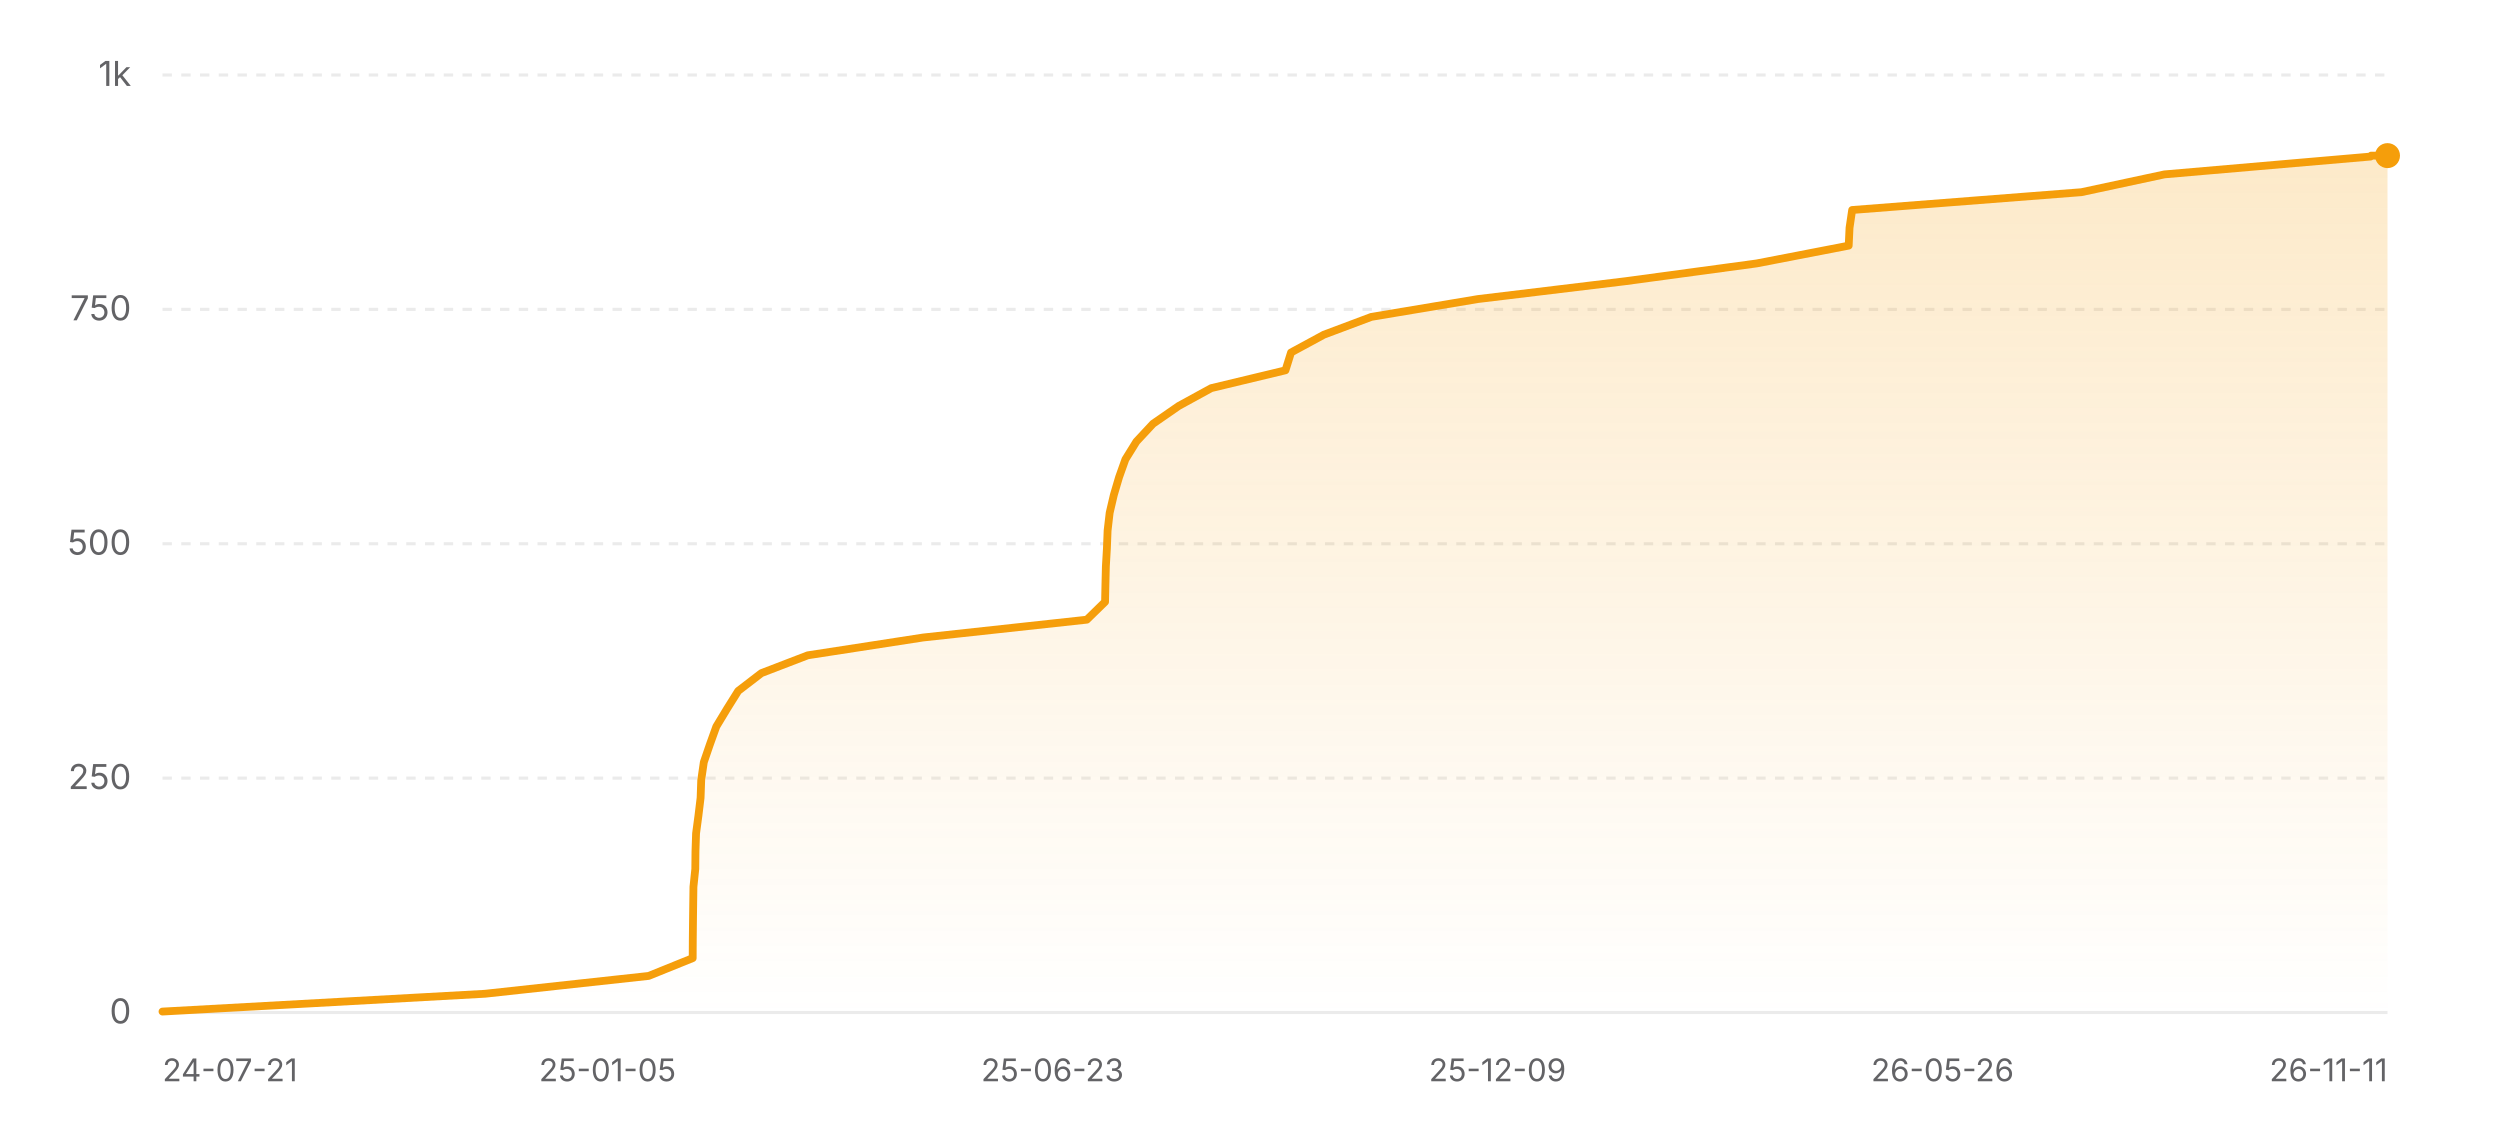
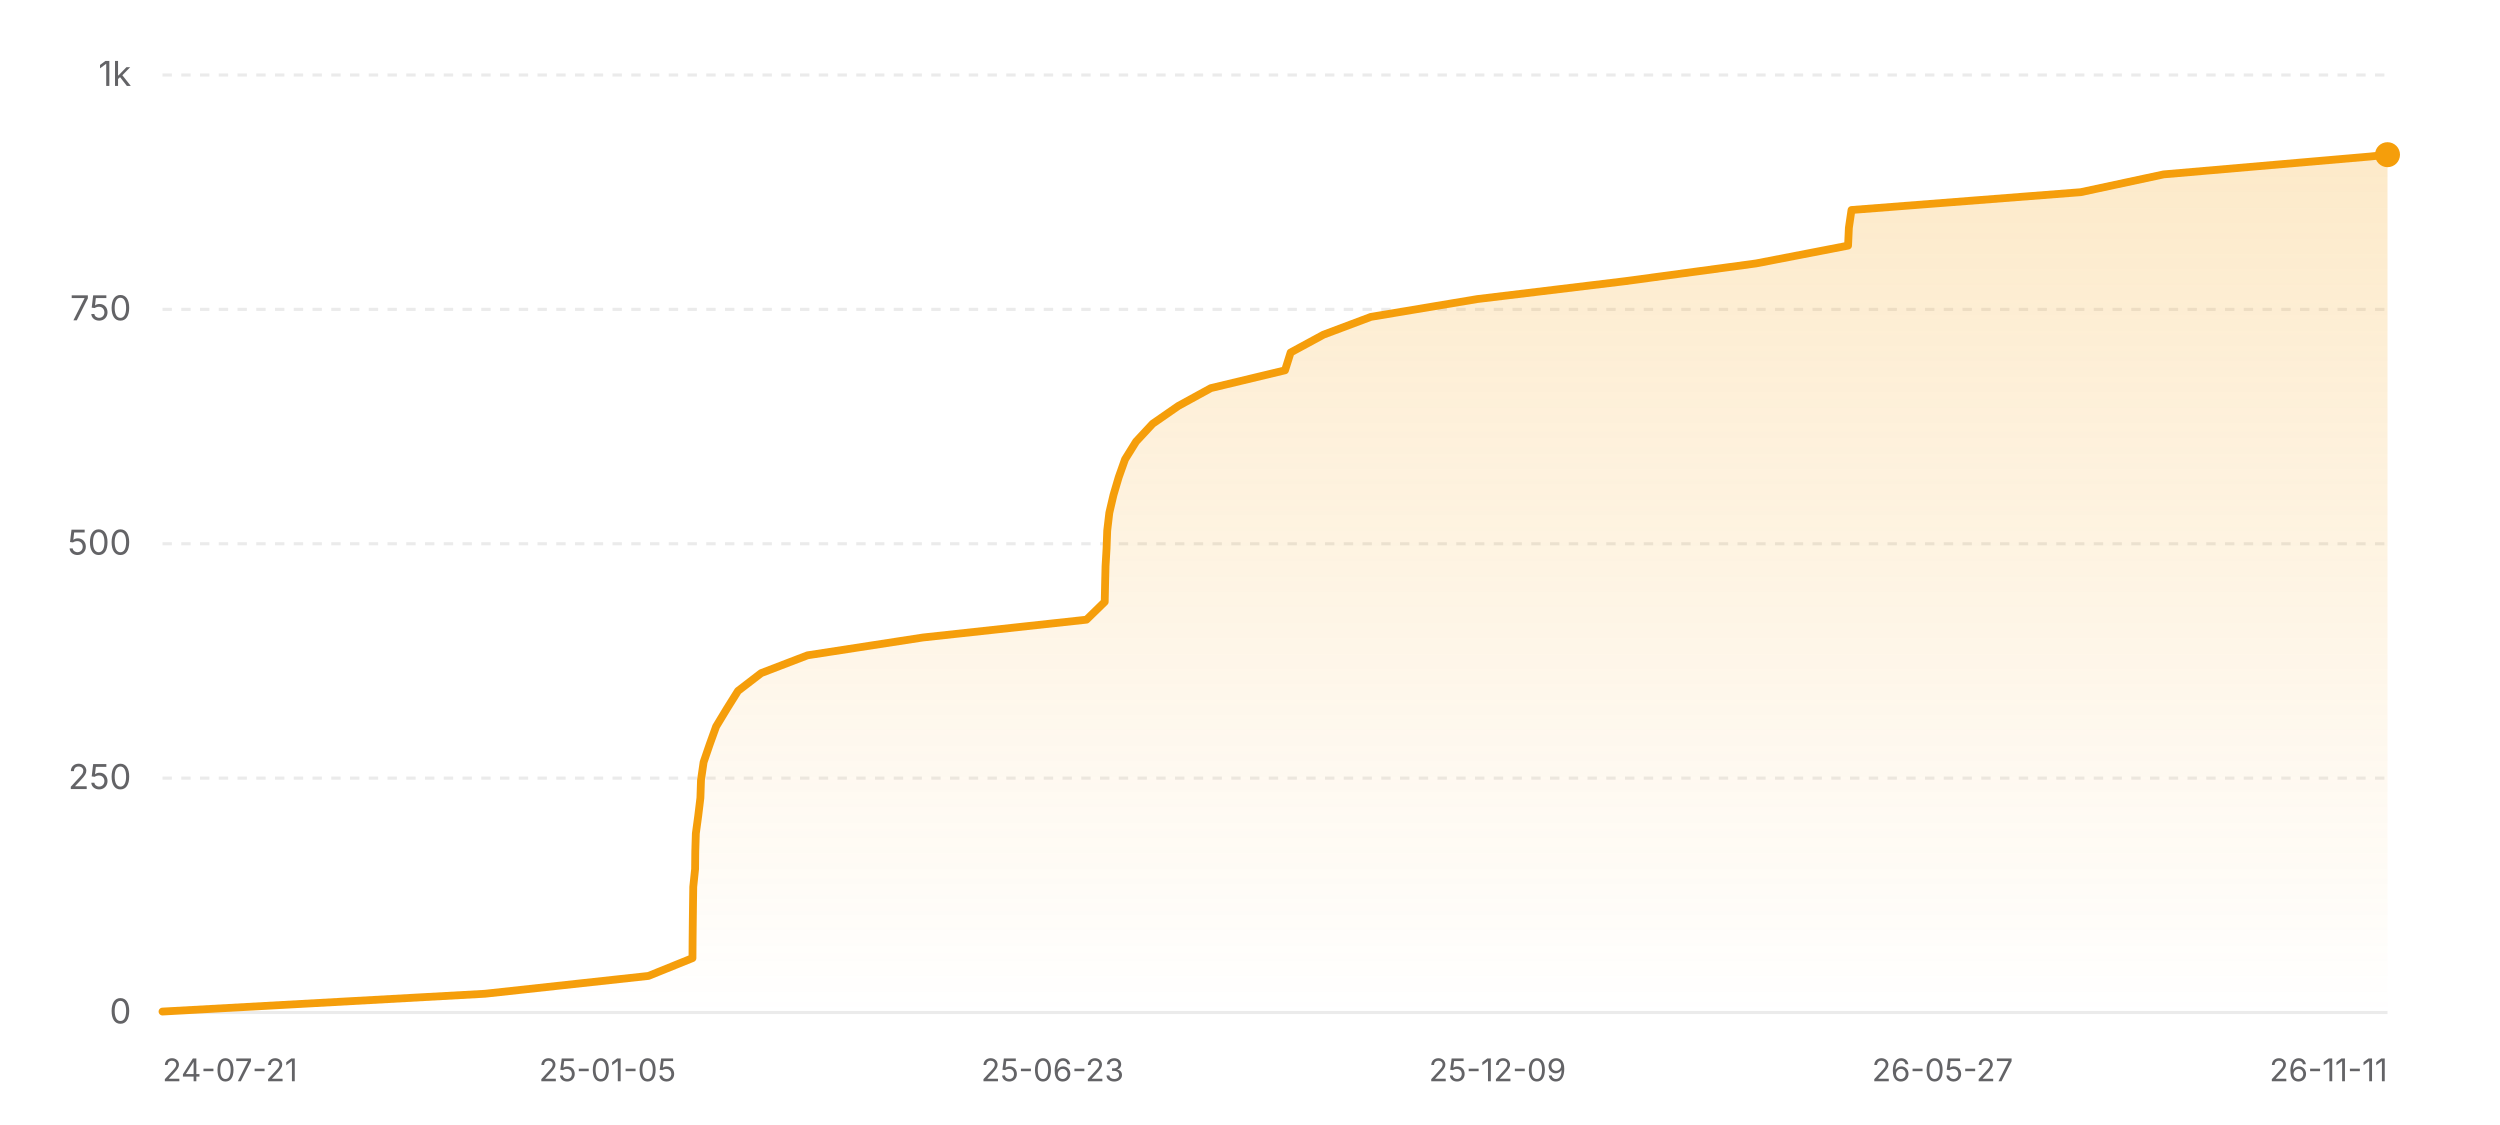
<svg xmlns="http://www.w3.org/2000/svg" width="800" height="360" viewBox="0 0 800 360" role="img" aria-label="Star history of nicejade/wealth-tracker">
  <defs>
    <linearGradient id="area-light" x1="0" y1="0" x2="0" y2="1">
      <stop offset="0%" stop-color="#f59e0b" stop-opacity="0.22" />
      <stop offset="100%" stop-color="#f59e0b" stop-opacity="0" />
    </linearGradient>
  </defs>
  <line x1="52" y1="324" x2="764" y2="324" stroke="rgba(0,0,0,0.08)" stroke-width="1" />
  <text x="42" y="327.5" text-anchor="end" font-size="11" fill="#636366" font-family="ui-sans-serif, system-ui, -apple-system, BlinkMacSystemFont, 'Segoe UI', sans-serif">0</text>
  <line x1="52" y1="249" x2="764" y2="249" stroke="rgba(0,0,0,0.08)" stroke-width="1" stroke-dasharray="3 3" />
  <text x="42" y="252.5" text-anchor="end" font-size="11" fill="#636366" font-family="ui-sans-serif, system-ui, -apple-system, BlinkMacSystemFont, 'Segoe UI', sans-serif">250</text>
  <line x1="52" y1="174" x2="764" y2="174" stroke="rgba(0,0,0,0.08)" stroke-width="1" stroke-dasharray="3 3" />
  <text x="42" y="177.5" text-anchor="end" font-size="11" fill="#636366" font-family="ui-sans-serif, system-ui, -apple-system, BlinkMacSystemFont, 'Segoe UI', sans-serif">500</text>
  <line x1="52" y1="99" x2="764" y2="99" stroke="rgba(0,0,0,0.08)" stroke-width="1" stroke-dasharray="3 3" />
  <text x="42" y="102.5" text-anchor="end" font-size="11" fill="#636366" font-family="ui-sans-serif, system-ui, -apple-system, BlinkMacSystemFont, 'Segoe UI', sans-serif">750</text>
  <line x1="52" y1="24" x2="764" y2="24" stroke="rgba(0,0,0,0.08)" stroke-width="1" stroke-dasharray="3 3" />
  <text x="42" y="27.5" text-anchor="end" font-size="11" fill="#636366" font-family="ui-sans-serif, system-ui, -apple-system, BlinkMacSystemFont, 'Segoe UI', sans-serif">1k</text>
-   <polygon fill="url(#area-light)" points="52,324 52,323.7 155.24,318 207.56,312.3 221.66,306.6 221.69,300.9 221.75,295.2 221.82,289.5 221.9,283.8 222.49,278.1 222.55,272.4 222.74,266.7 223.5,261 224.19,255.3 224.39,249.6 225.22,243.9 227.17,238.2 229.22,232.5 232.66,226.8 236.23,221.1 243.65,215.4 258.48,209.7 295.41,204 347.78,198.3 353.62,192.6 353.74,186.9 353.88,181.2 354.21,175.5 354.43,169.8 355.09,164.1 356.42,158.4 358.1,152.7 360.13,147 363.66,141.3 368.97,135.6 377.2,129.9 387.61,124.2 411.35,118.5 413.13,112.8 423.65,107.1 438.84,101.4 472.91,95.7 520.06,90 562.12,84.3 591.58,78.6 591.85,72.9 592.69,67.2 666.05,61.5 692.64,55.8 758.58,50.1 758.77,49.8 764,49.8 764,324" />
-   <polyline fill="none" stroke="#f59e0b" stroke-width="2.5" stroke-linecap="round" stroke-linejoin="round" points="52,323.7 155.24,318 207.56,312.3 221.66,306.6 221.69,300.9 221.75,295.2 221.82,289.5 221.9,283.8 222.49,278.1 222.55,272.4 222.74,266.7 223.5,261 224.19,255.3 224.39,249.6 225.22,243.9 227.17,238.2 229.22,232.5 232.66,226.8 236.23,221.1 243.65,215.4 258.48,209.7 295.41,204 347.78,198.3 353.62,192.6 353.74,186.9 353.88,181.2 354.21,175.5 354.43,169.8 355.09,164.1 356.42,158.4 358.1,152.7 360.13,147 363.66,141.3 368.97,135.6 377.2,129.9 387.61,124.2 411.35,118.5 413.13,112.8 423.65,107.1 438.84,101.4 472.91,95.7 520.06,90 562.12,84.3 591.58,78.6 591.85,72.9 592.69,67.2 666.05,61.5 692.64,55.8 758.58,50.1 758.77,49.8 764,49.8" />
-   <circle cx="764" cy="49.8" r="4" fill="#f59e0b" />
+   <polygon fill="url(#area-light)" points="52,324 52,323.7 155.2,318 207.5,312.3 221.59,306.6 221.63,300.9 221.69,295.2 221.76,289.5 221.84,283.8 222.43,278.1 222.49,272.4 222.67,266.7 223.44,261 224.13,255.3 224.32,249.6 225.15,243.9 227.1,238.2 229.15,232.5 232.59,226.8 236.16,221.1 243.57,215.4 258.41,209.7 295.32,204 347.67,198.3 353.51,192.6 353.63,186.9 353.77,181.2 354.1,175.5 354.31,169.8 354.98,164.1 356.31,158.4 357.99,152.7 360.01,147 363.55,141.3 368.85,135.6 377.07,129.9 387.48,124.2 411.21,118.5 413,112.8 423.51,107.1 438.69,101.4 472.75,95.7 519.88,90 561.93,84.3 591.38,78.6 591.64,72.9 592.48,67.2 665.82,61.5 692.39,55.8 758.31,50.1 764,49.5 764,49.5 764,324" />
+   <polyline fill="none" stroke="#f59e0b" stroke-width="2.5" stroke-linecap="round" stroke-linejoin="round" points="52,323.7 155.2,318 207.5,312.3 221.59,306.6 221.63,300.9 221.69,295.2 221.76,289.5 221.84,283.8 222.43,278.1 222.49,272.4 222.67,266.7 223.44,261 224.13,255.3 224.32,249.6 225.15,243.9 227.1,238.2 229.15,232.5 232.59,226.8 236.16,221.1 243.57,215.4 258.41,209.7 295.32,204 347.67,198.3 353.51,192.6 353.63,186.9 353.77,181.2 354.1,175.5 354.31,169.8 354.98,164.1 356.31,158.4 357.99,152.7 360.01,147 363.55,141.3 368.85,135.6 377.07,129.9 387.48,124.2 411.21,118.5 413,112.8 423.51,107.1 438.69,101.4 472.75,95.7 519.88,90 561.93,84.3 591.38,78.6 591.64,72.9 592.48,67.2 665.82,61.5 692.39,55.8 758.31,50.1 764,49.5 764,49.5" />
+   <circle cx="764" cy="49.5" r="4" fill="#f59e0b" />
  <text x="52" y="346" text-anchor="start" font-size="10" fill="#636366" font-family="ui-sans-serif, system-ui, -apple-system, BlinkMacSystemFont, 'Segoe UI', sans-serif">24-07-21</text>
  <text x="194.4" y="346" text-anchor="middle" font-size="10" fill="#636366" font-family="ui-sans-serif, system-ui, -apple-system, BlinkMacSystemFont, 'Segoe UI', sans-serif">25-01-05</text>
  <text x="336.8" y="346" text-anchor="middle" font-size="10" fill="#636366" font-family="ui-sans-serif, system-ui, -apple-system, BlinkMacSystemFont, 'Segoe UI', sans-serif">25-06-23</text>
  <text x="479.2" y="346" text-anchor="middle" font-size="10" fill="#636366" font-family="ui-sans-serif, system-ui, -apple-system, BlinkMacSystemFont, 'Segoe UI', sans-serif">25-12-09</text>
-   <text x="621.6" y="346" text-anchor="middle" font-size="10" fill="#636366" font-family="ui-sans-serif, system-ui, -apple-system, BlinkMacSystemFont, 'Segoe UI', sans-serif">26-05-26</text>
+   <text x="621.6" y="346" text-anchor="middle" font-size="10" fill="#636366" font-family="ui-sans-serif, system-ui, -apple-system, BlinkMacSystemFont, 'Segoe UI', sans-serif">26-05-27</text>
  <text x="764" y="346" text-anchor="end" font-size="10" fill="#636366" font-family="ui-sans-serif, system-ui, -apple-system, BlinkMacSystemFont, 'Segoe UI', sans-serif">26-11-11</text>
</svg>
